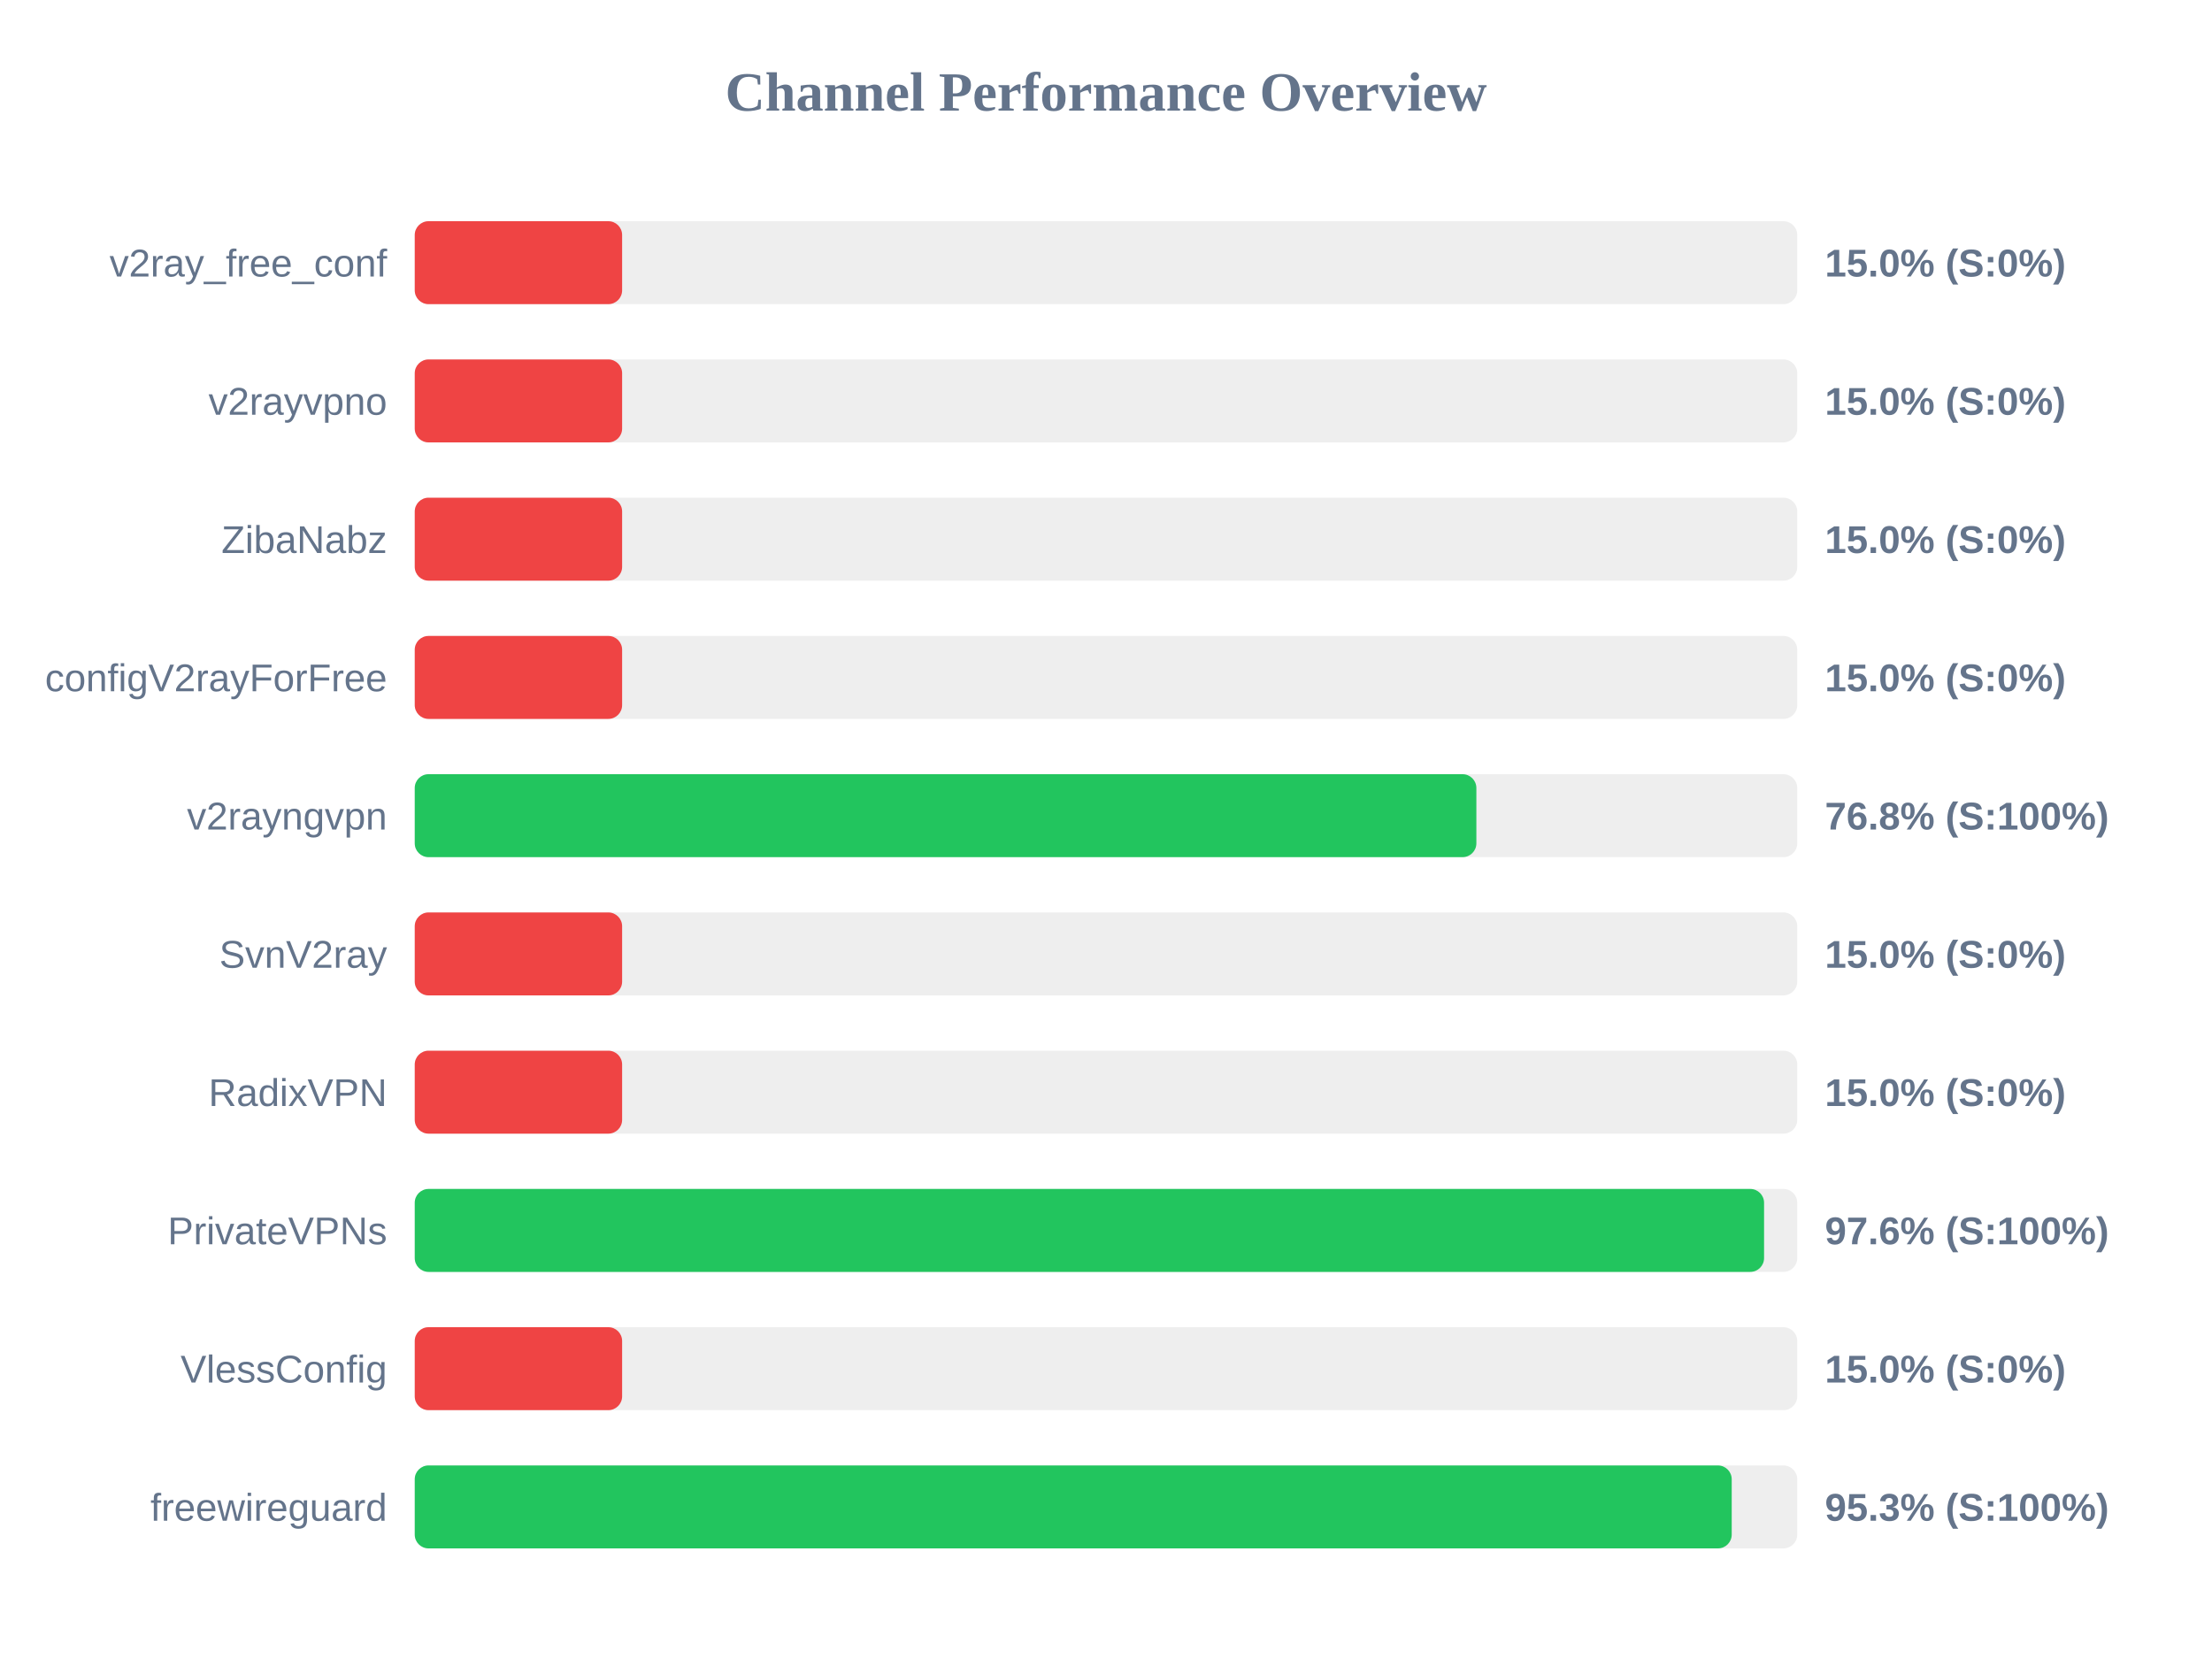
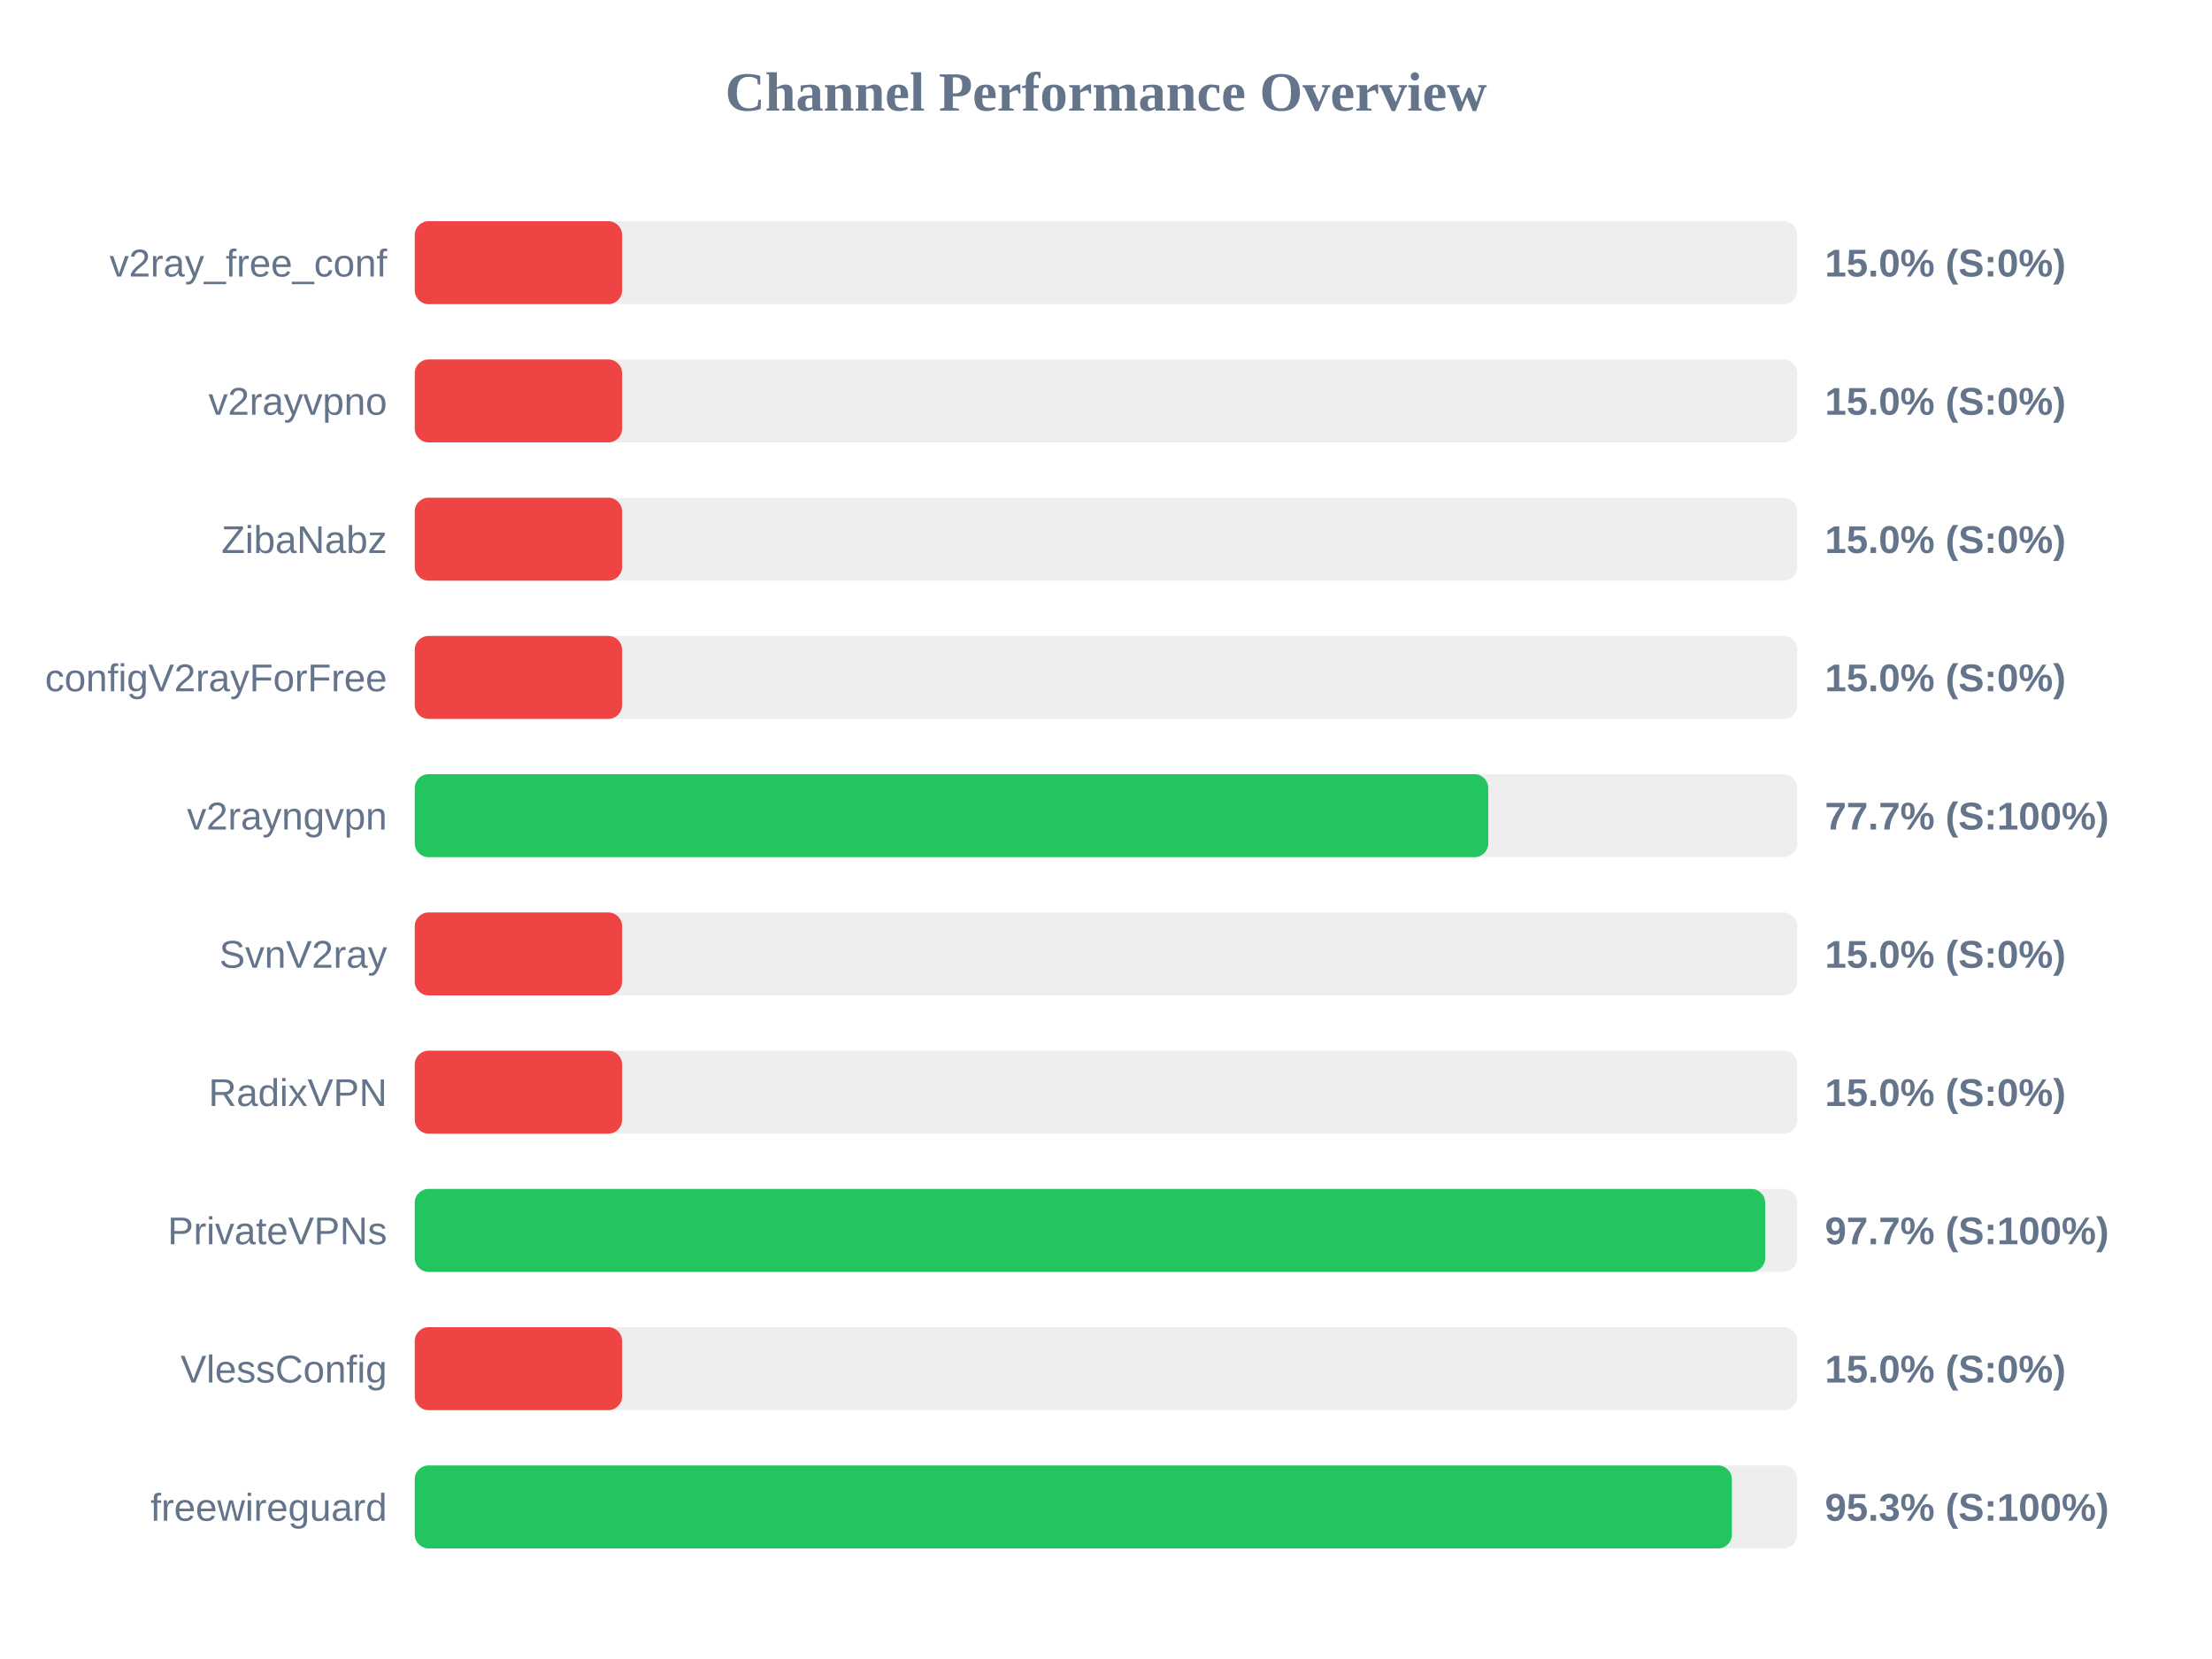
<svg xmlns="http://www.w3.org/2000/svg" width="800" height="600" version="1.1">
  <style>
        .row { font: 14px Arial; fill: #64748b; }
        .score { font: bold 14px Arial; fill: #64748b; }
    </style>
  <text x="400" y="40" text-anchor="middle" font-size="20px" font-weight="bold" fill="#64748b">Channel Performance Overview</text>
  <rect x="150" y="80" width="500" height="30" fill="#eee" rx="5" />
  <rect x="150" y="80" width="75.0" height="30" fill="#ef4444" rx="5" />
  <text x="140" y="100" text-anchor="end" class="row">v2ray_free_conf</text>
  <text x="660" y="100" text-anchor="start" class="score">15.0% (S:0%)</text>
  <rect x="150" y="130" width="500" height="30" fill="#eee" rx="5" />
  <rect x="150" y="130" width="75.0" height="30" fill="#ef4444" rx="5" />
  <text x="140" y="150" text-anchor="end" class="row">v2rayvpno</text>
  <text x="660" y="150" text-anchor="start" class="score">15.0% (S:0%)</text>
  <rect x="150" y="180" width="500" height="30" fill="#eee" rx="5" />
  <rect x="150" y="180" width="75.0" height="30" fill="#ef4444" rx="5" />
  <text x="140" y="200" text-anchor="end" class="row">ZibaNabz</text>
  <text x="660" y="200" text-anchor="start" class="score">15.0% (S:0%)</text>
  <rect x="150" y="230" width="500" height="30" fill="#eee" rx="5" />
  <rect x="150" y="230" width="75.0" height="30" fill="#ef4444" rx="5" />
  <text x="140" y="250" text-anchor="end" class="row">configV2rayForFree</text>
  <text x="660" y="250" text-anchor="start" class="score">15.0% (S:0%)</text>
  <rect x="150" y="280" width="500" height="30" fill="#eee" rx="5" />
-   <rect x="150" y="280" width="383.95" height="30" fill="#22c55e" rx="5" />
+   <rect x="150" y="280" width="388.25" height="30" fill="#22c55e" rx="5" />
  <text x="140" y="300" text-anchor="end" class="row">v2rayngvpn</text>
-   <text x="660" y="300" text-anchor="start" class="score">76.8% (S:100%)</text>
+   <text x="660" y="300" text-anchor="start" class="score">77.7% (S:100%)</text>
  <rect x="150" y="330" width="500" height="30" fill="#eee" rx="5" />
  <rect x="150" y="330" width="75.0" height="30" fill="#ef4444" rx="5" />
  <text x="140" y="350" text-anchor="end" class="row">SvnV2ray</text>
  <text x="660" y="350" text-anchor="start" class="score">15.0% (S:0%)</text>
  <rect x="150" y="380" width="500" height="30" fill="#eee" rx="5" />
  <rect x="150" y="380" width="75.0" height="30" fill="#ef4444" rx="5" />
  <text x="140" y="400" text-anchor="end" class="row">RadixVPN</text>
  <text x="660" y="400" text-anchor="start" class="score">15.0% (S:0%)</text>
  <rect x="150" y="430" width="500" height="30" fill="#eee" rx="5" />
-   <rect x="150" y="430" width="488.0" height="30" fill="#22c55e" rx="5" />
+   <rect x="150" y="430" width="488.4" height="30" fill="#22c55e" rx="5" />
  <text x="140" y="450" text-anchor="end" class="row">PrivateVPNs</text>
-   <text x="660" y="450" text-anchor="start" class="score">97.6% (S:100%)</text>
+   <text x="660" y="450" text-anchor="start" class="score">97.7% (S:100%)</text>
  <rect x="150" y="480" width="500" height="30" fill="#eee" rx="5" />
  <rect x="150" y="480" width="75.0" height="30" fill="#ef4444" rx="5" />
  <text x="140" y="500" text-anchor="end" class="row">VlessConfig</text>
  <text x="660" y="500" text-anchor="start" class="score">15.0% (S:0%)</text>
  <rect x="150" y="530" width="500" height="30" fill="#eee" rx="5" />
-   <rect x="150" y="530" width="476.3" height="30" fill="#22c55e" rx="5" />
+   <rect x="150" y="530" width="476.35" height="30" fill="#22c55e" rx="5" />
  <text x="140" y="550" text-anchor="end" class="row">freewireguard</text>
  <text x="660" y="550" text-anchor="start" class="score">95.3% (S:100%)</text>
</svg>
